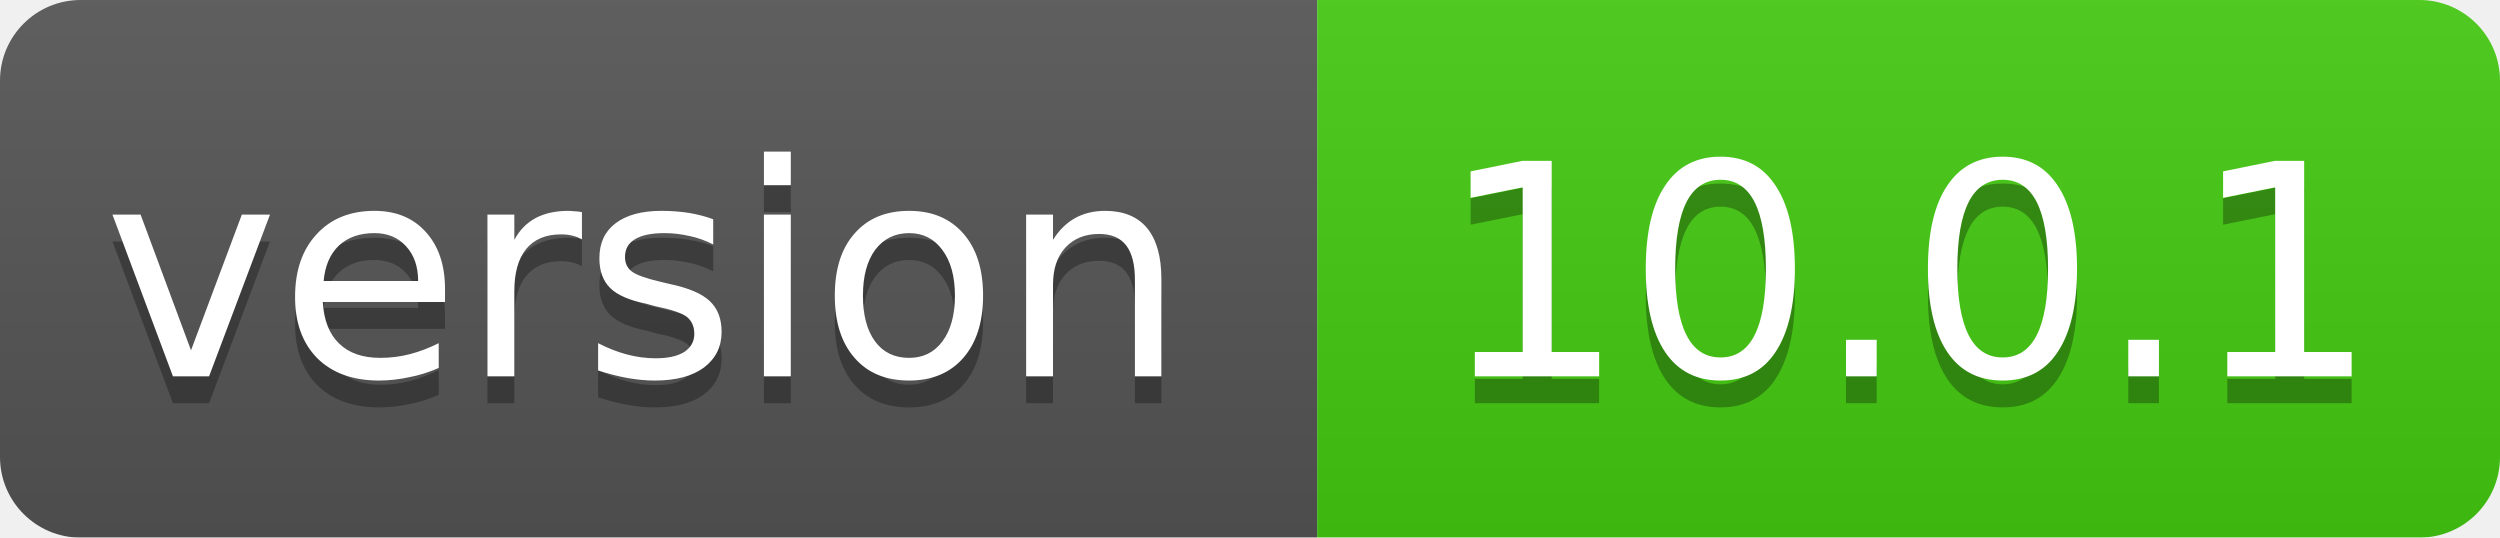
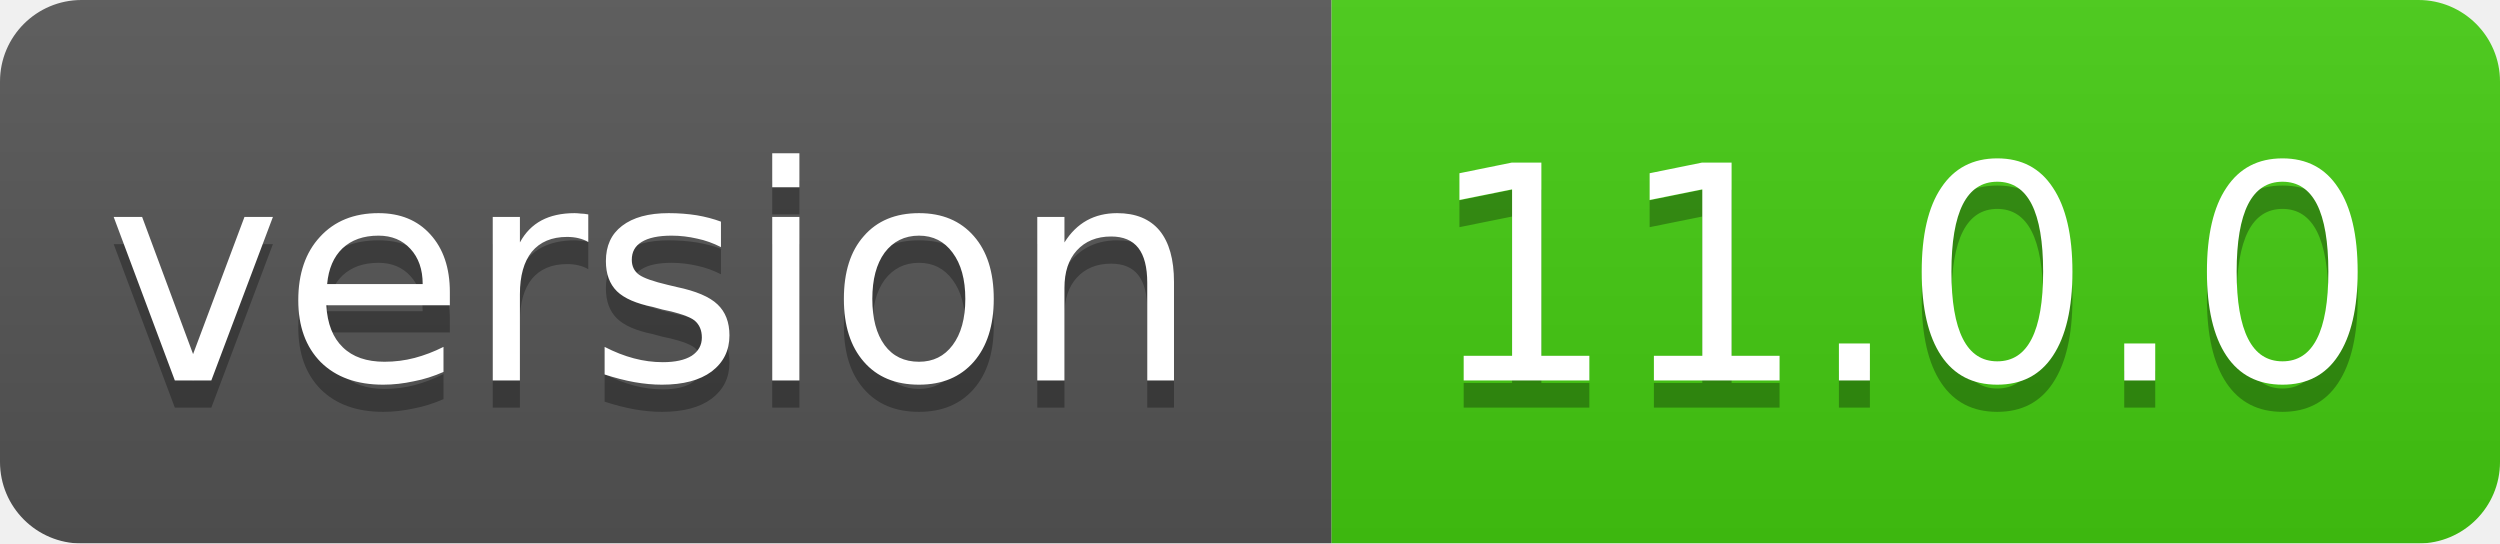
- <svg xmlns="http://www.w3.org/2000/svg" width="93" height="20">
+ <svg xmlns="http://www.w3.org/2000/svg" width="92" height="20">
  <linearGradient id="smooth" x2="0" y2="100%">
    <stop offset="0" stop-color="#bbb" stop-opacity=".1" />
    <stop offset="1" stop-opacity=".1" />
  </linearGradient>
  <mask id="round">
-     <rect width="93" height="20" rx="3" fill="#fff" />
+     <rect width="92" height="20" rx="3" fill="#fff" />
  </mask>
  <g mask="url(#round)">
    <rect width="49" height="20" fill="#555" />
-     <rect x="49" width="44" height="20" fill="#44cc11" />
-     <rect width="93" height="20" fill="url(#smooth)" />
+     <rect x="49" width="43" height="20" fill="#44cc11" />
+     <rect width="92" height="20" fill="url(#smooth)" />
  </g>
  <g fill="#fff" text-anchor="middle" font-family="DejaVu Sans,Verdana,Geneva,sans-serif" font-size="11">
    <text x="24" y="15" fill="#010101" fill-opacity=".3">version</text>
    <text x="24" y="14">version</text>
-     <text x="71" y="15" fill="#010101" fill-opacity=".3">10.0.1</text>
-     <text x="71" y="14">10.0.1</text>
+     <text x="70" y="15" fill="#010101" fill-opacity=".3">11.0.0</text>
+     <text x="70" y="14">11.0.0</text>
  </g>
</svg>
